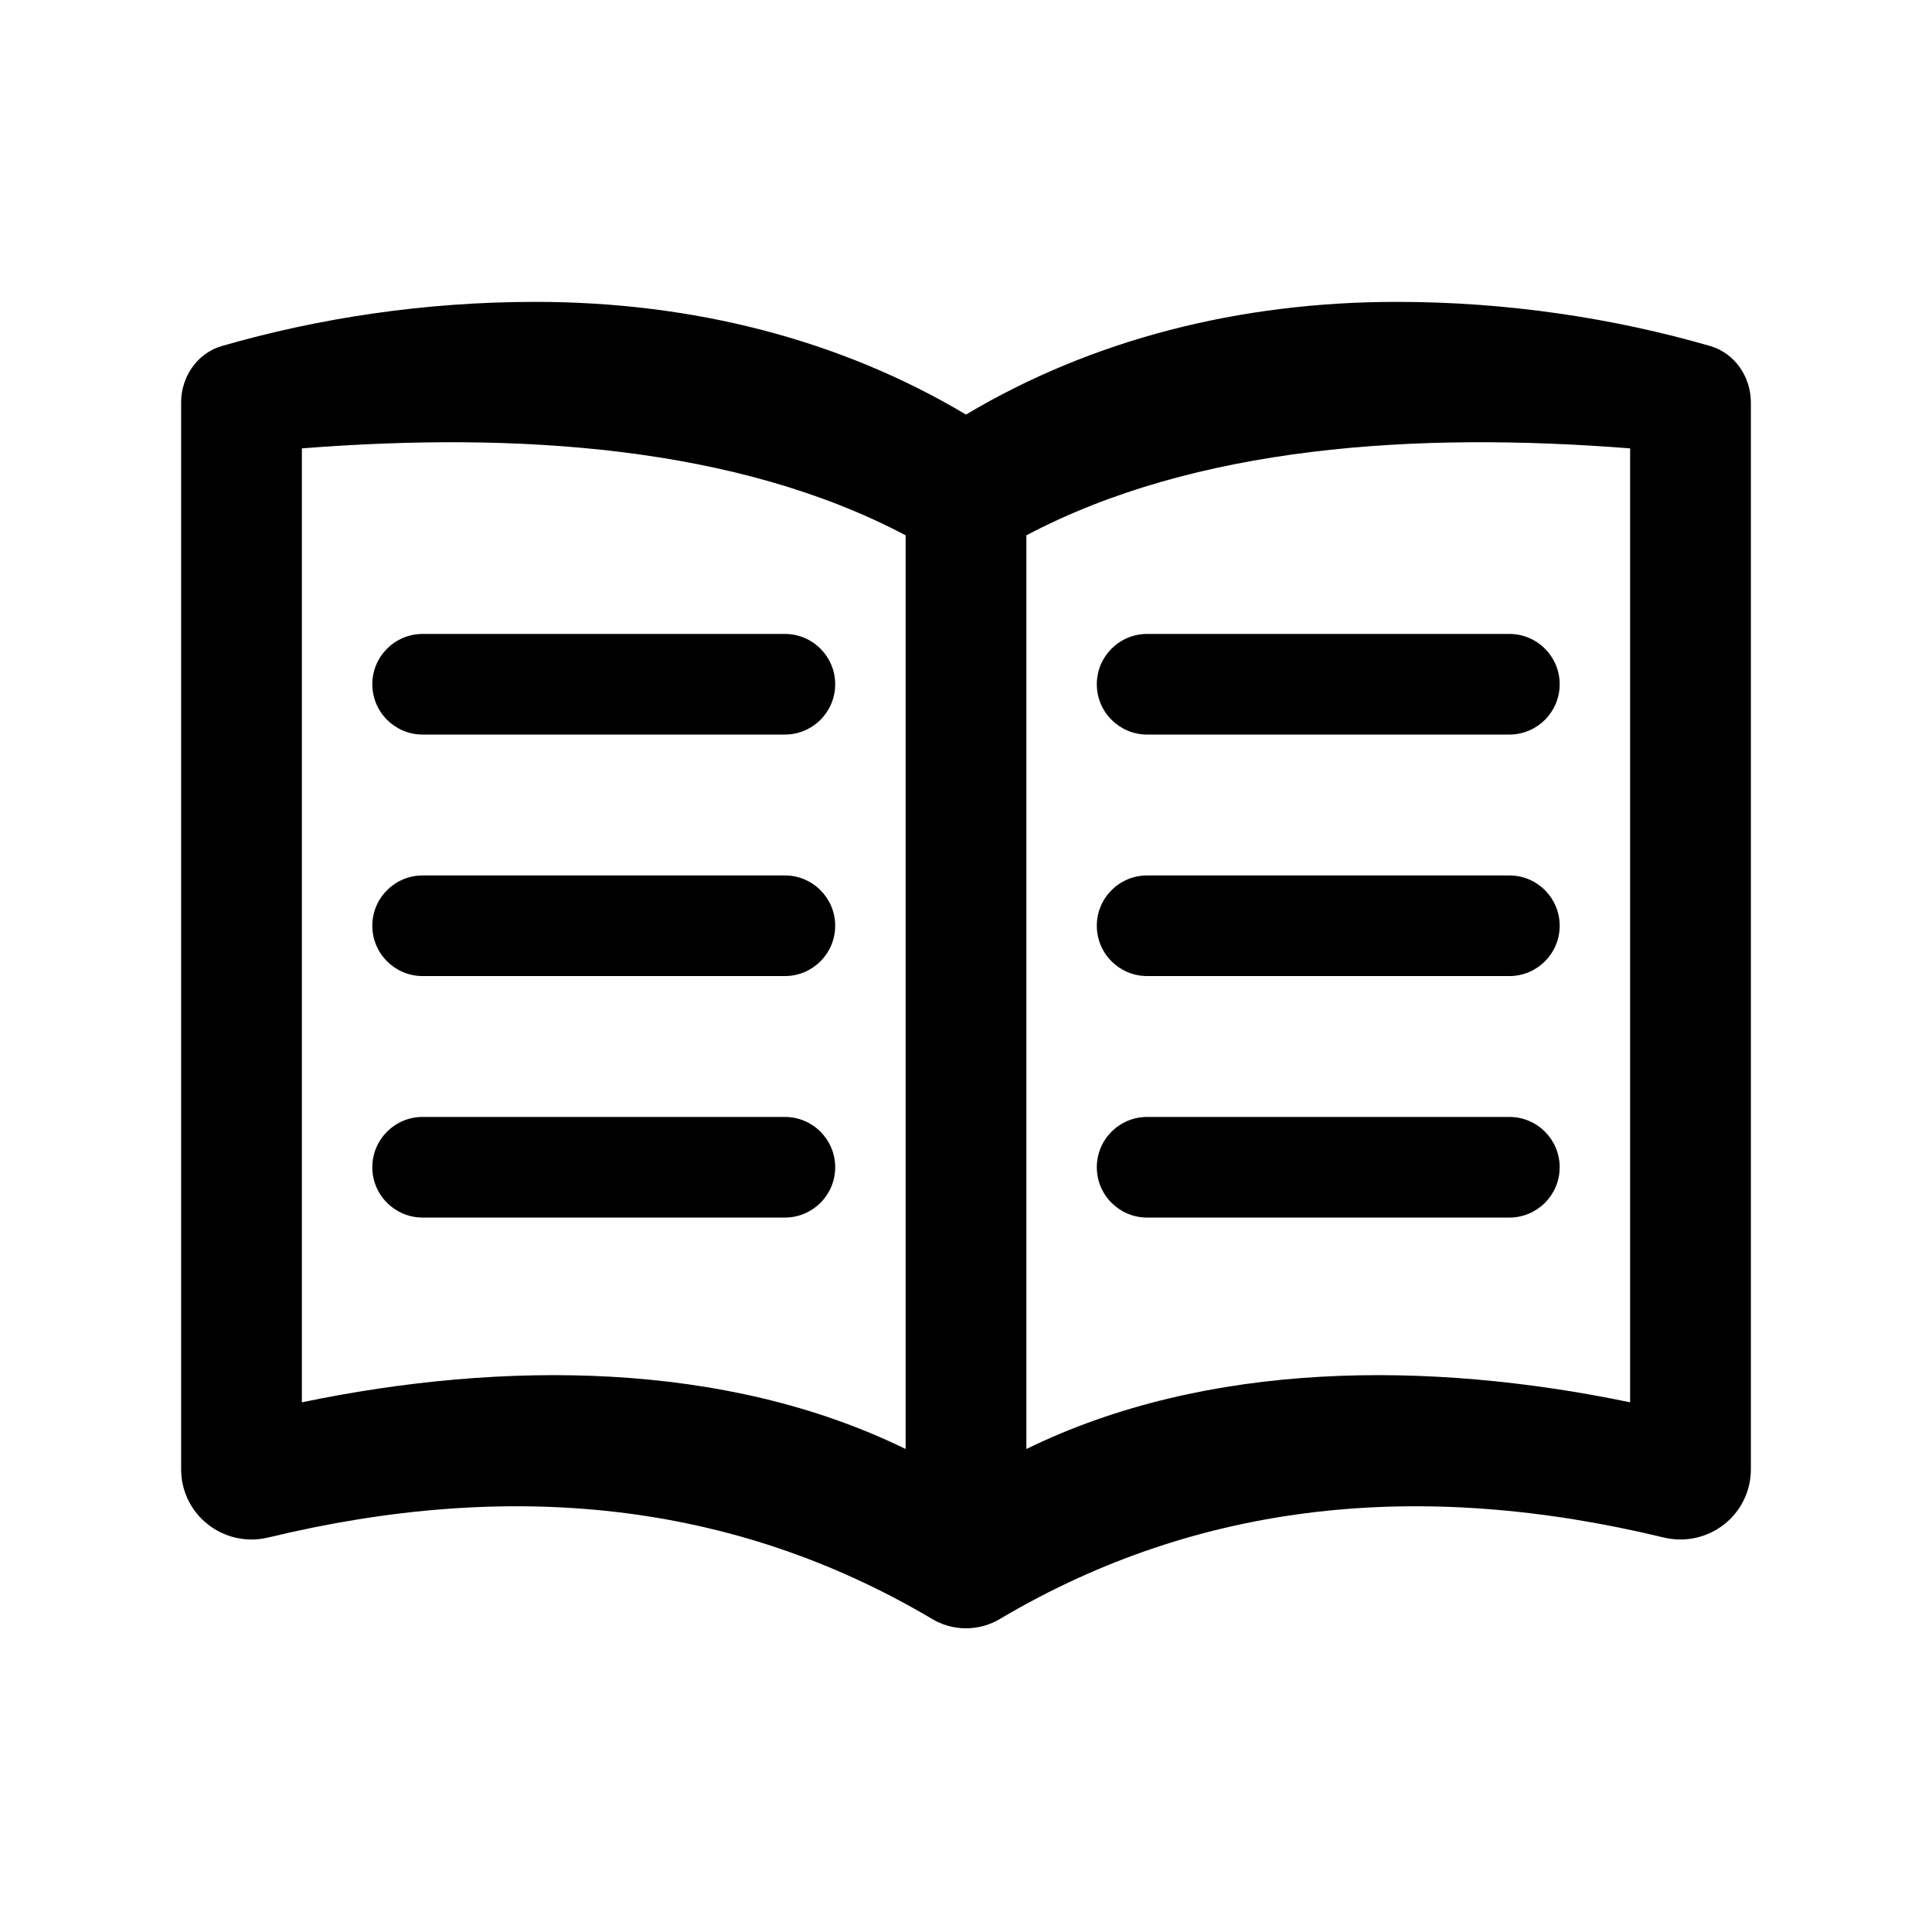
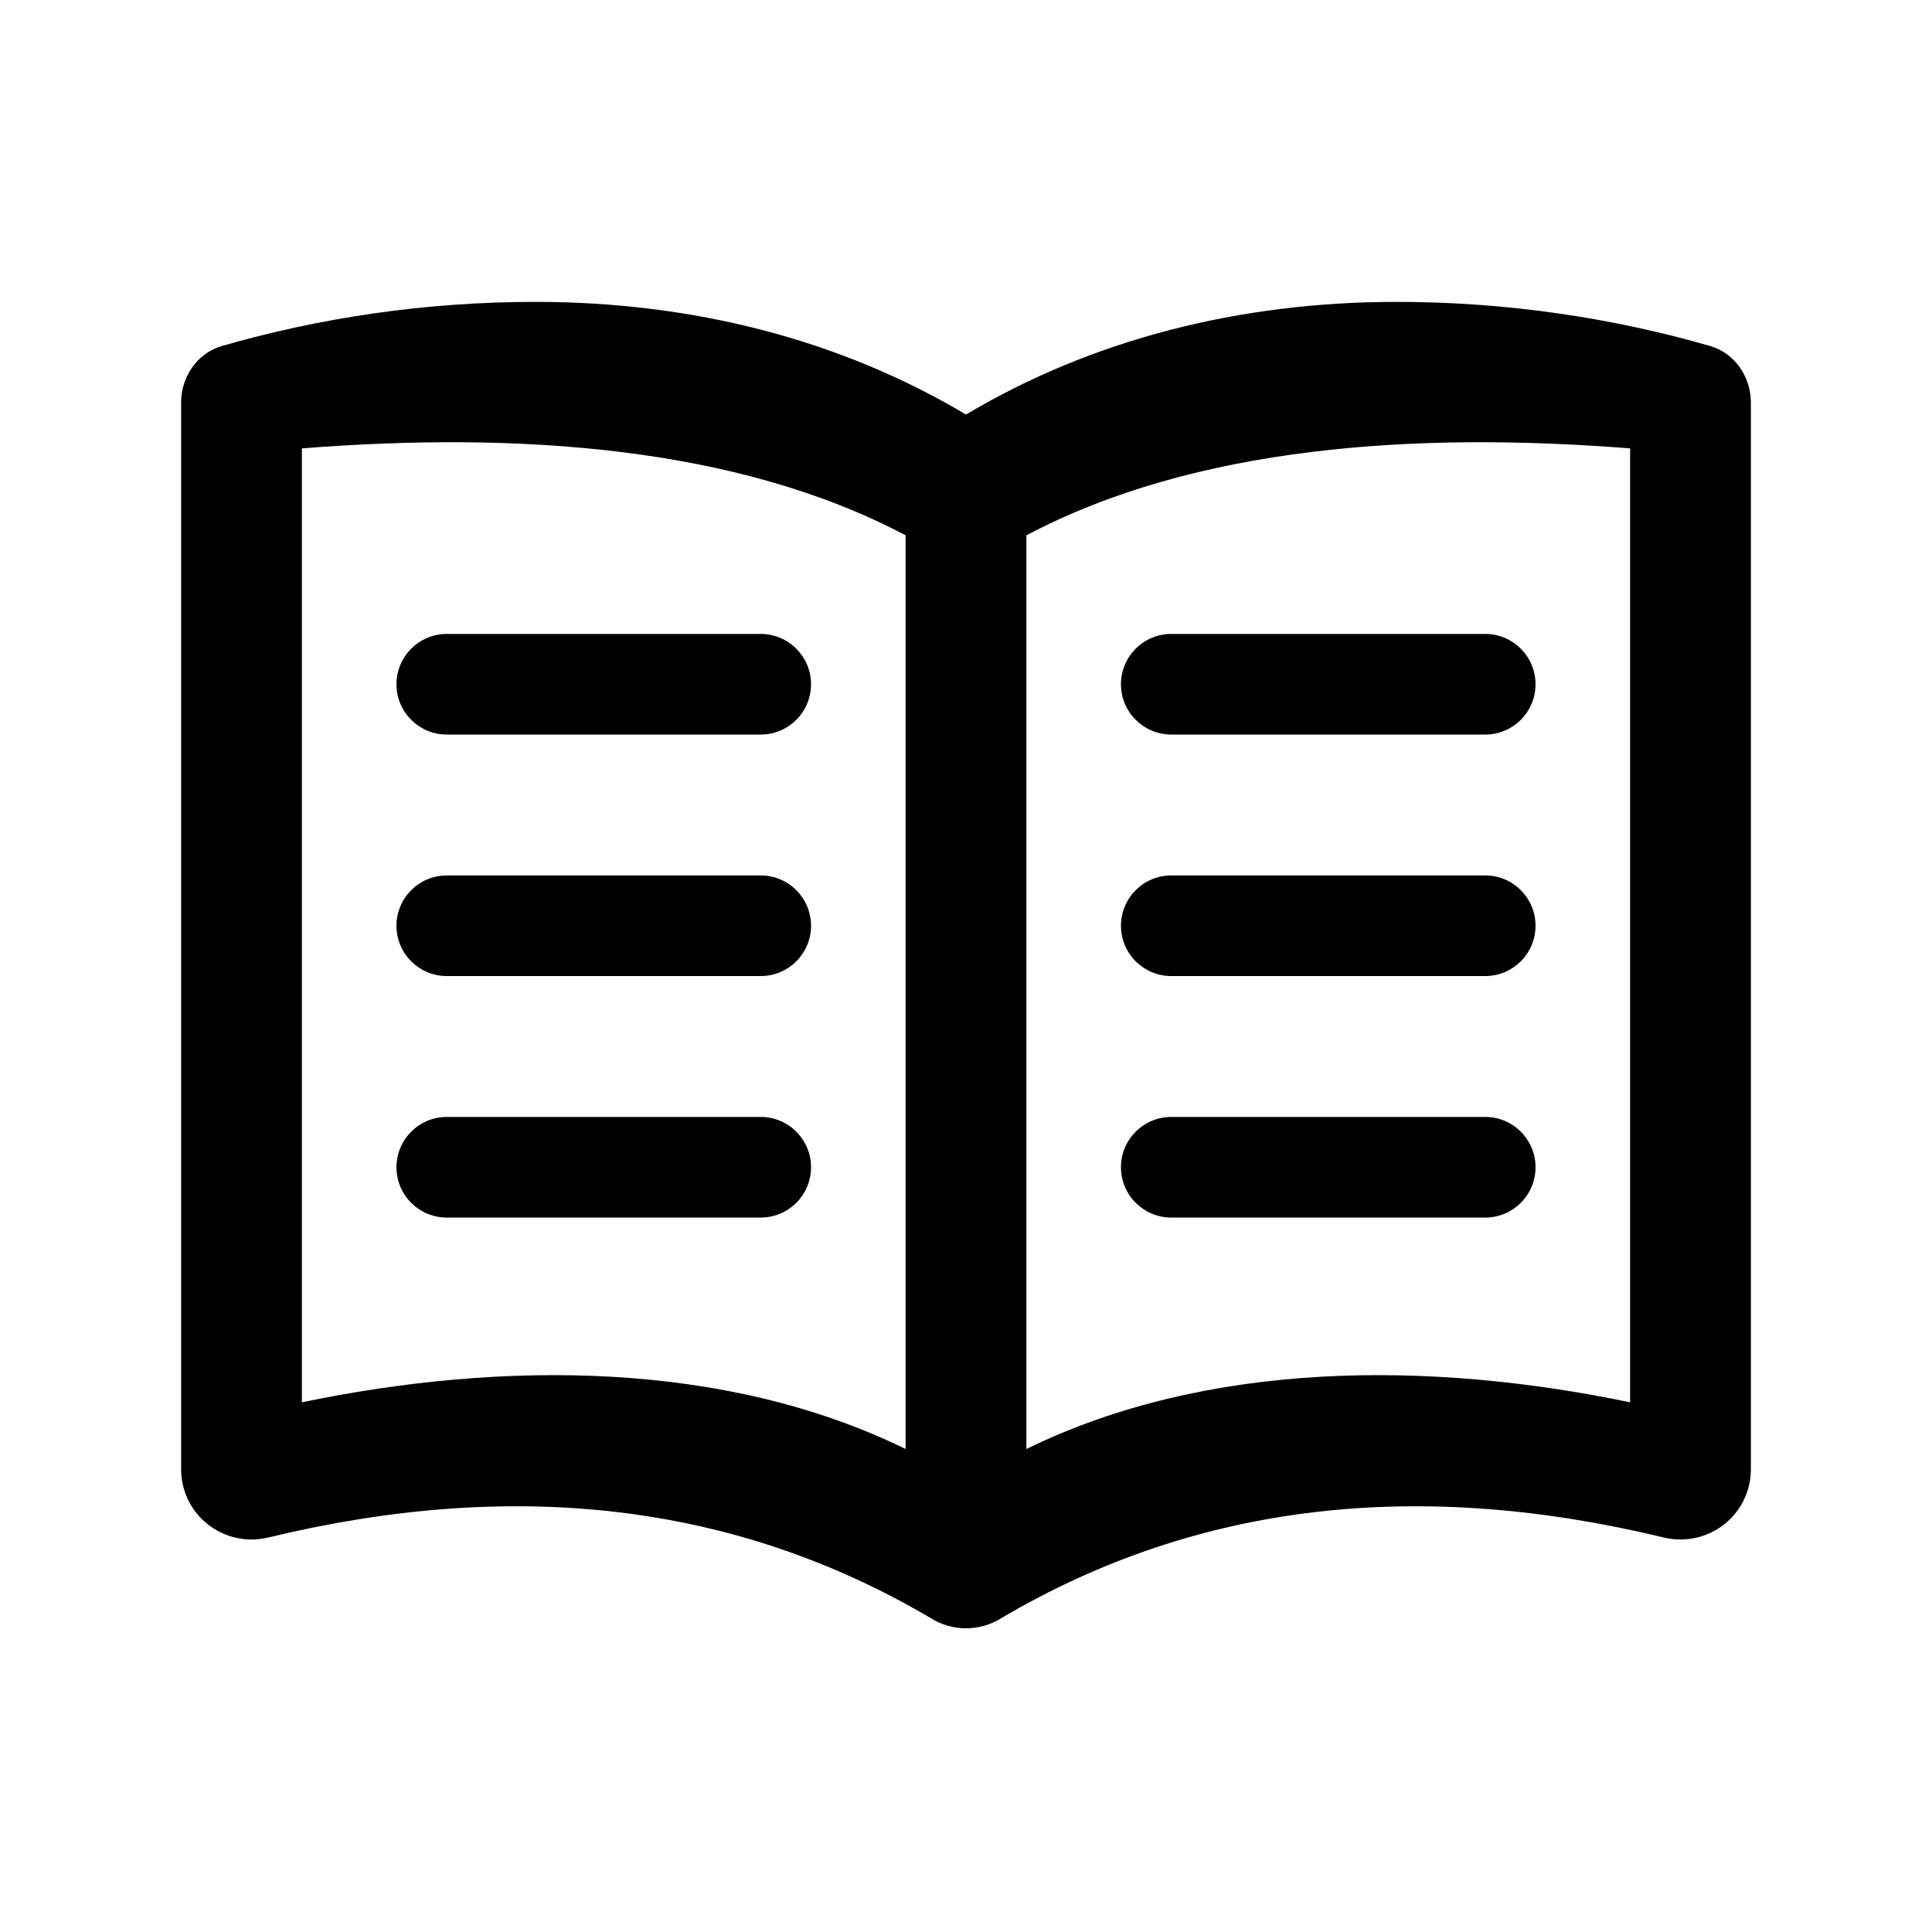
<svg xmlns="http://www.w3.org/2000/svg" width="24" height="24" viewBox="0 0 24 24">
-   <path d="M6.65 3.75 C8.61 3.75 10.44 4.22 12 5.15 C13.56 4.22 15.39 3.75 17.35 3.75 C18.72 3.75 20.04 3.95 21.25 4.3 C21.55 4.39 21.75 4.68 21.75 5 V18.25 C21.75 18.82 21.22 19.23 20.67 19.1 C17.65 18.37 14.9 18.65 12.44 20.1 C12.17 20.27 11.83 20.27 11.56 20.1 C9.1 18.65 6.35 18.37 3.33 19.1 C2.78 19.23 2.25 18.82 2.25 18.25 V5 C2.25 4.68 2.45 4.39 2.75 4.3 C3.96 3.95 5.28 3.75 6.65 3.75 Z        M12.75 18 C15 16.9 17.75 16.9 20.25 17.42 V5.57 C17.58 5.36 14.85 5.54 12.75 6.65 Z        M11.25 6.65 C9.15 5.54 6.42 5.36 3.75 5.57 V17.42 C6.25 16.9 9 16.9 11.25 18 Z        M5.25 7.875 H9.75 C10.095 7.875 10.375 8.155 10.375 8.5 C10.375 8.845 10.095 9.125 9.75 9.125 H5.25 C4.905 9.125 4.625 8.845 4.625 8.5 C4.625 8.155 4.905 7.875 5.25 7.875 Z        M5.25 10.875 H9.75 C10.095 10.875 10.375 11.155 10.375 11.5 C10.375 11.845 10.095 12.125 9.75 12.125 H5.25 C4.905 12.125 4.625 11.845 4.625 11.5 C4.625 11.155 4.905 10.875 5.25 10.875 Z        M5.25 13.875 H9.75 C10.095 13.875 10.375 14.155 10.375 14.5 C10.375 14.845 10.095 15.125 9.75 15.125 H5.25 C4.905 15.125 4.625 14.845 4.625 14.5 C4.625 14.155 4.905 13.875 5.25 13.875 Z        M14.25 7.875 H18.75 C19.095 7.875 19.375 8.155 19.375 8.5 C19.375 8.845 19.095 9.125 18.75 9.125 H14.25 C13.905 9.125 13.625 8.845 13.625 8.5 C13.625 8.155 13.905 7.875 14.25 7.875 Z        M14.25 10.875 H18.75 C19.095 10.875 19.375 11.155 19.375 11.5 C19.375 11.845 19.095 12.125 18.75 12.125 H14.25 C13.905 12.125 13.625 11.845 13.625 11.5 C13.625 11.155 13.905 10.875 14.25 10.875 Z        M14.25 13.875 H18.75 C19.095 13.875 19.375 14.155 19.375 14.5 C19.375 14.845 19.095 15.125 18.75 15.125 H14.25 C13.905 15.125 13.625 14.845 13.625 14.5 C13.625 14.155 13.905 13.875 14.25 13.875 Z" />
+   <path d="M6.65 3.75 C8.61 3.75 10.44 4.22 12 5.15 C13.56 4.22 15.39 3.75 17.35 3.75 C18.72 3.75 20.04 3.95 21.25 4.3 C21.55 4.39 21.75 4.68 21.75 5 V18.25 C21.75 18.82 21.22 19.23 20.67 19.1 C17.65 18.37 14.9 18.65 12.44 20.1 C12.17 20.27 11.83 20.27 11.56 20.1 C9.1 18.65 6.35 18.37 3.33 19.1 C2.78 19.23 2.25 18.82 2.25 18.25 V5 C2.25 4.68 2.45 4.39 2.75 4.3 C3.96 3.95 5.28 3.75 6.65 3.75 Z        M12.75 18 C15 16.9 17.75 16.9 20.25 17.42 V5.57 C17.58 5.36 14.85 5.54 12.75 6.65 Z        M11.25 6.65 C9.15 5.54 6.42 5.36 3.75 5.57 V17.42 C6.25 16.9 9 16.9 11.25 18 Z        M5.55 7.875 H9.45 C9.795 7.875 10.075 8.155 10.075 8.5 C10.075 8.845 9.795 9.125 9.45 9.125 H5.55 C5.205 9.125 4.925 8.845 4.925 8.5 C4.925 8.155 5.205 7.875 5.55 7.875 Z        M5.55 10.875 H9.45 C9.795 10.875 10.075 11.155 10.075 11.5 C10.075 11.845 9.795 12.125 9.45 12.125 H5.55 C5.205 12.125 4.925 11.845 4.925 11.5 C4.925 11.155 5.205 10.875 5.55 10.875 Z        M5.55 13.875 H9.45 C9.795 13.875 10.075 14.155 10.075 14.5 C10.075 14.845 9.795 15.125 9.45 15.125 H5.55 C5.205 15.125 4.925 14.845 4.925 14.5 C4.925 14.155 5.205 13.875 5.55 13.875 Z        M14.55 7.875 H18.45 C18.795 7.875 19.075 8.155 19.075 8.5 C19.075 8.845 18.795 9.125 18.45 9.125 H14.55 C14.205 9.125 13.925 8.845 13.925 8.5 C13.925 8.155 14.205 7.875 14.55 7.875 Z        M14.55 10.875 H18.45 C18.795 10.875 19.075 11.155 19.075 11.5 C19.075 11.845 18.795 12.125 18.45 12.125 H14.55 C14.205 12.125 13.925 11.845 13.925 11.5 C13.925 11.155 14.205 10.875 14.55 10.875 Z        M14.55 13.875 H18.45 C18.795 13.875 19.075 14.155 19.075 14.5 C19.075 14.845 18.795 15.125 18.45 15.125 H14.55 C14.205 15.125 13.925 14.845 13.925 14.5 C13.925 14.155 14.205 13.875 14.55 13.875 Z" />
</svg>
